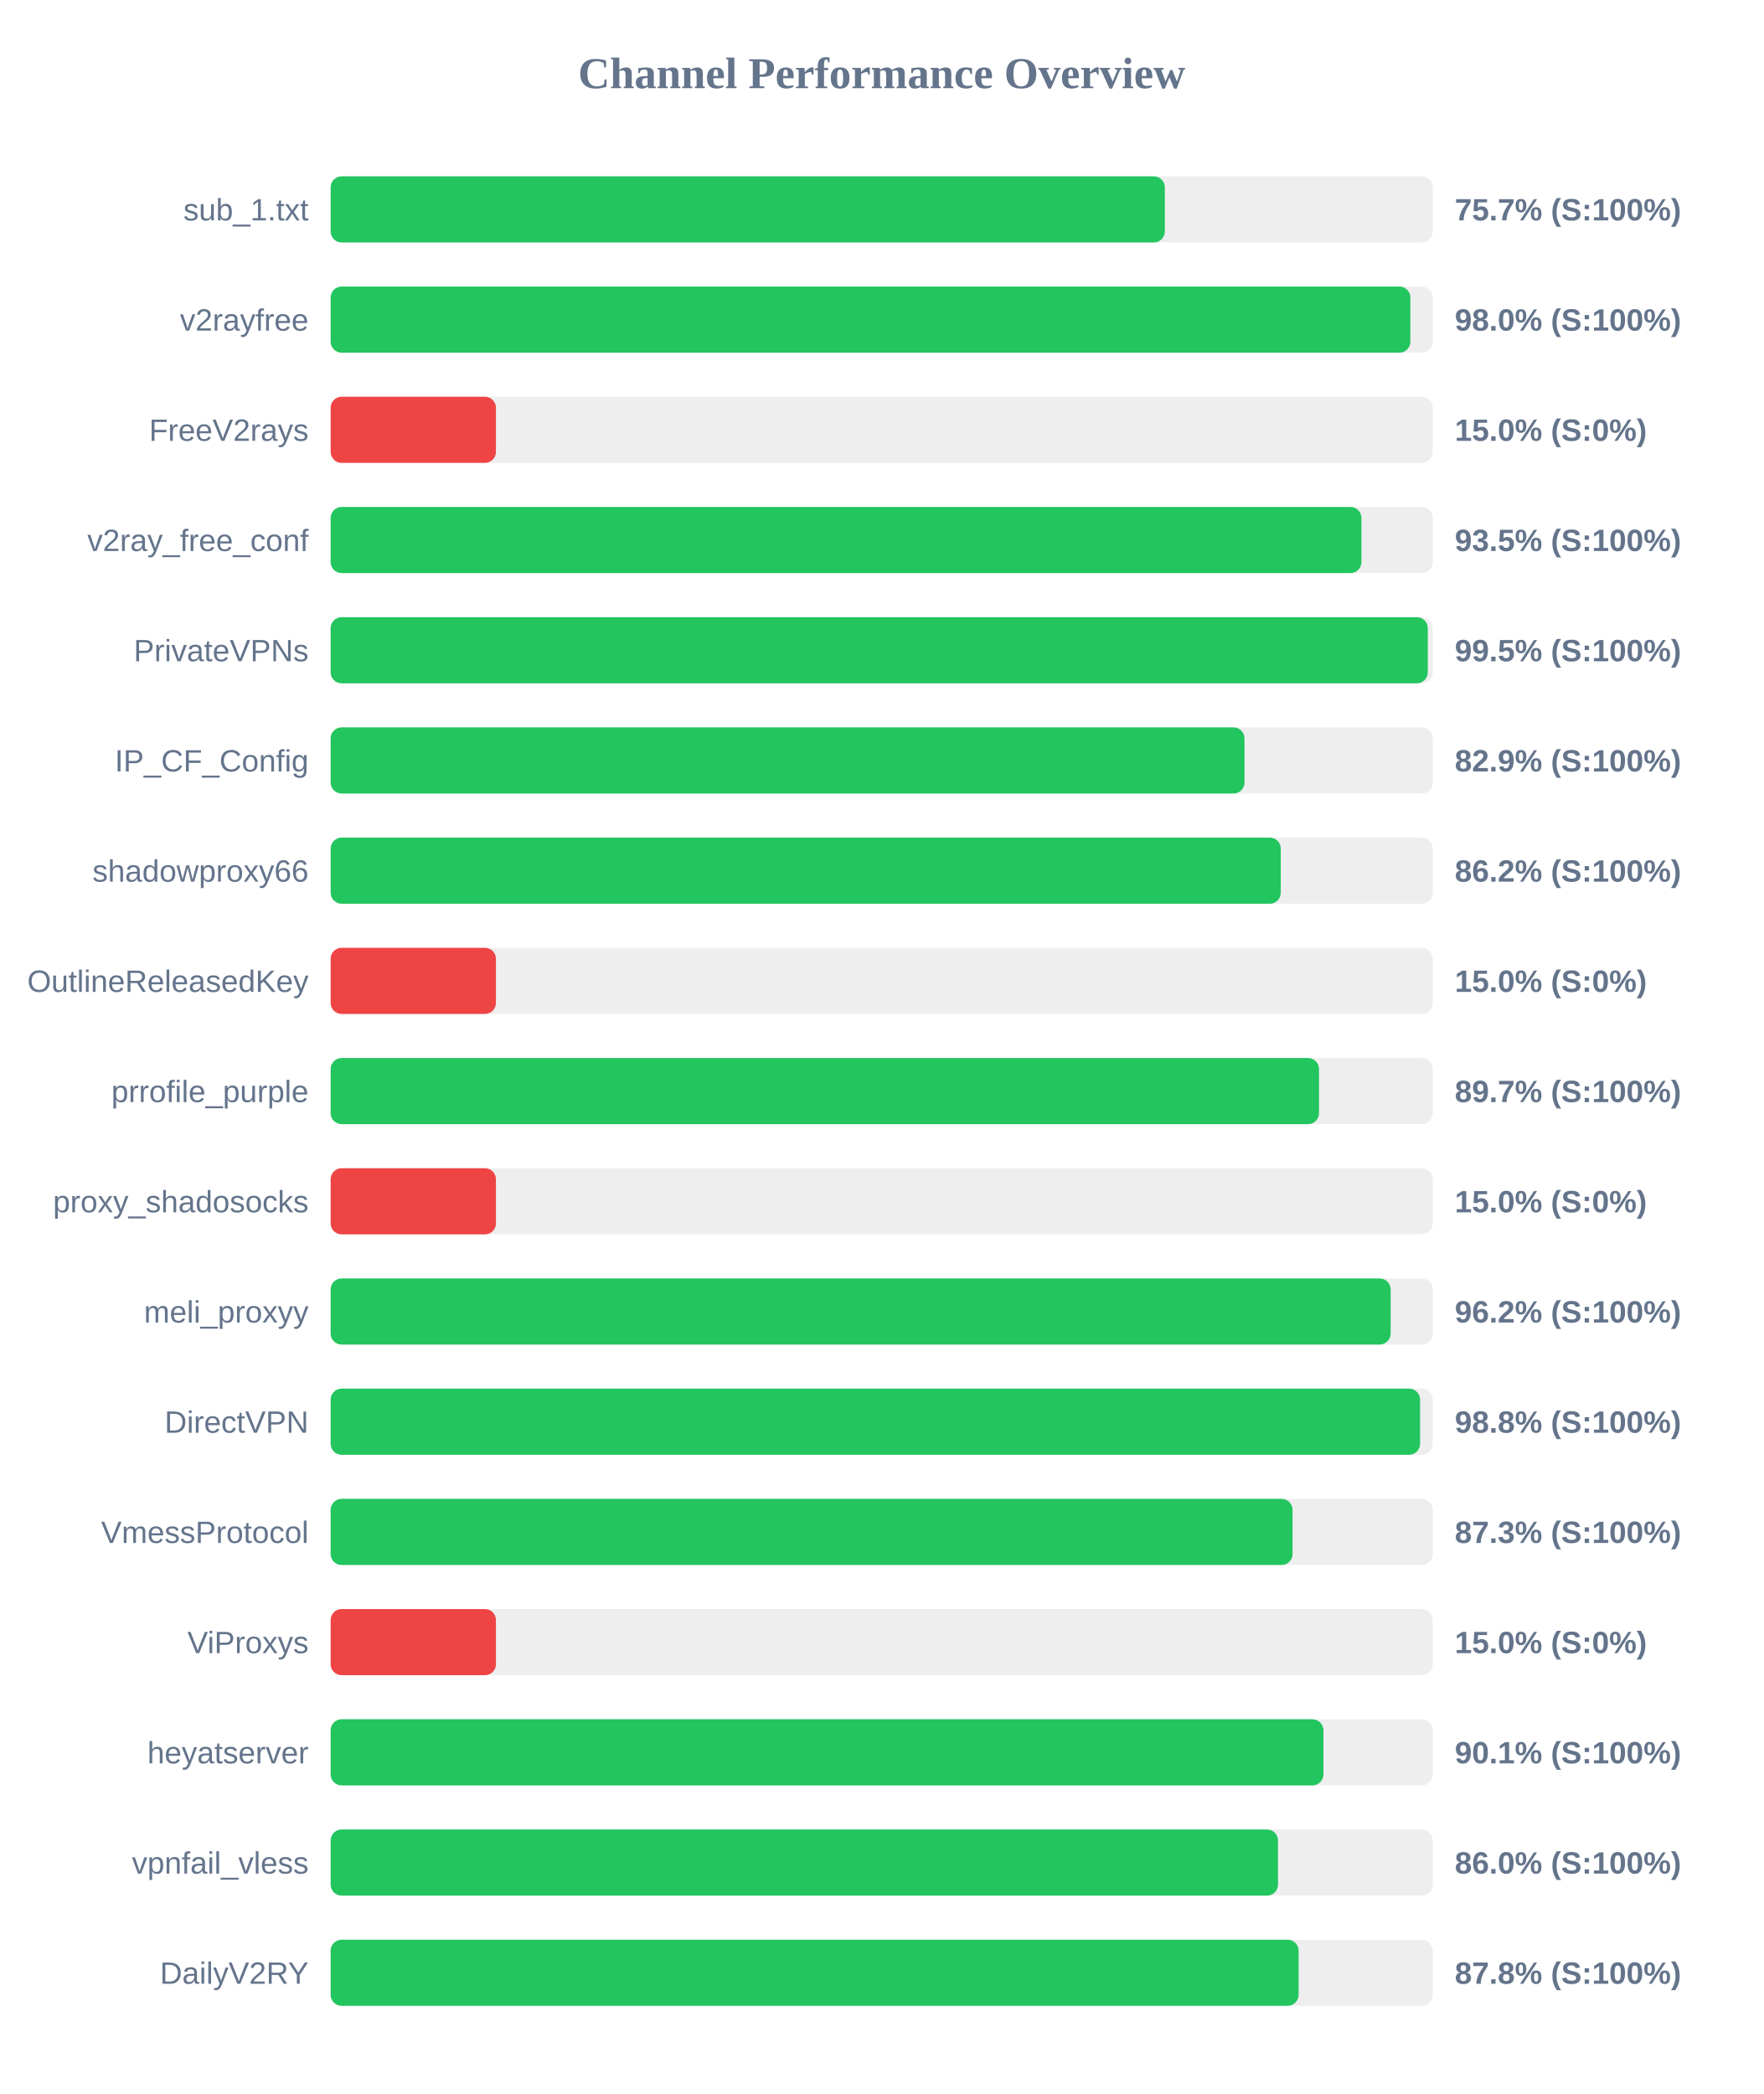
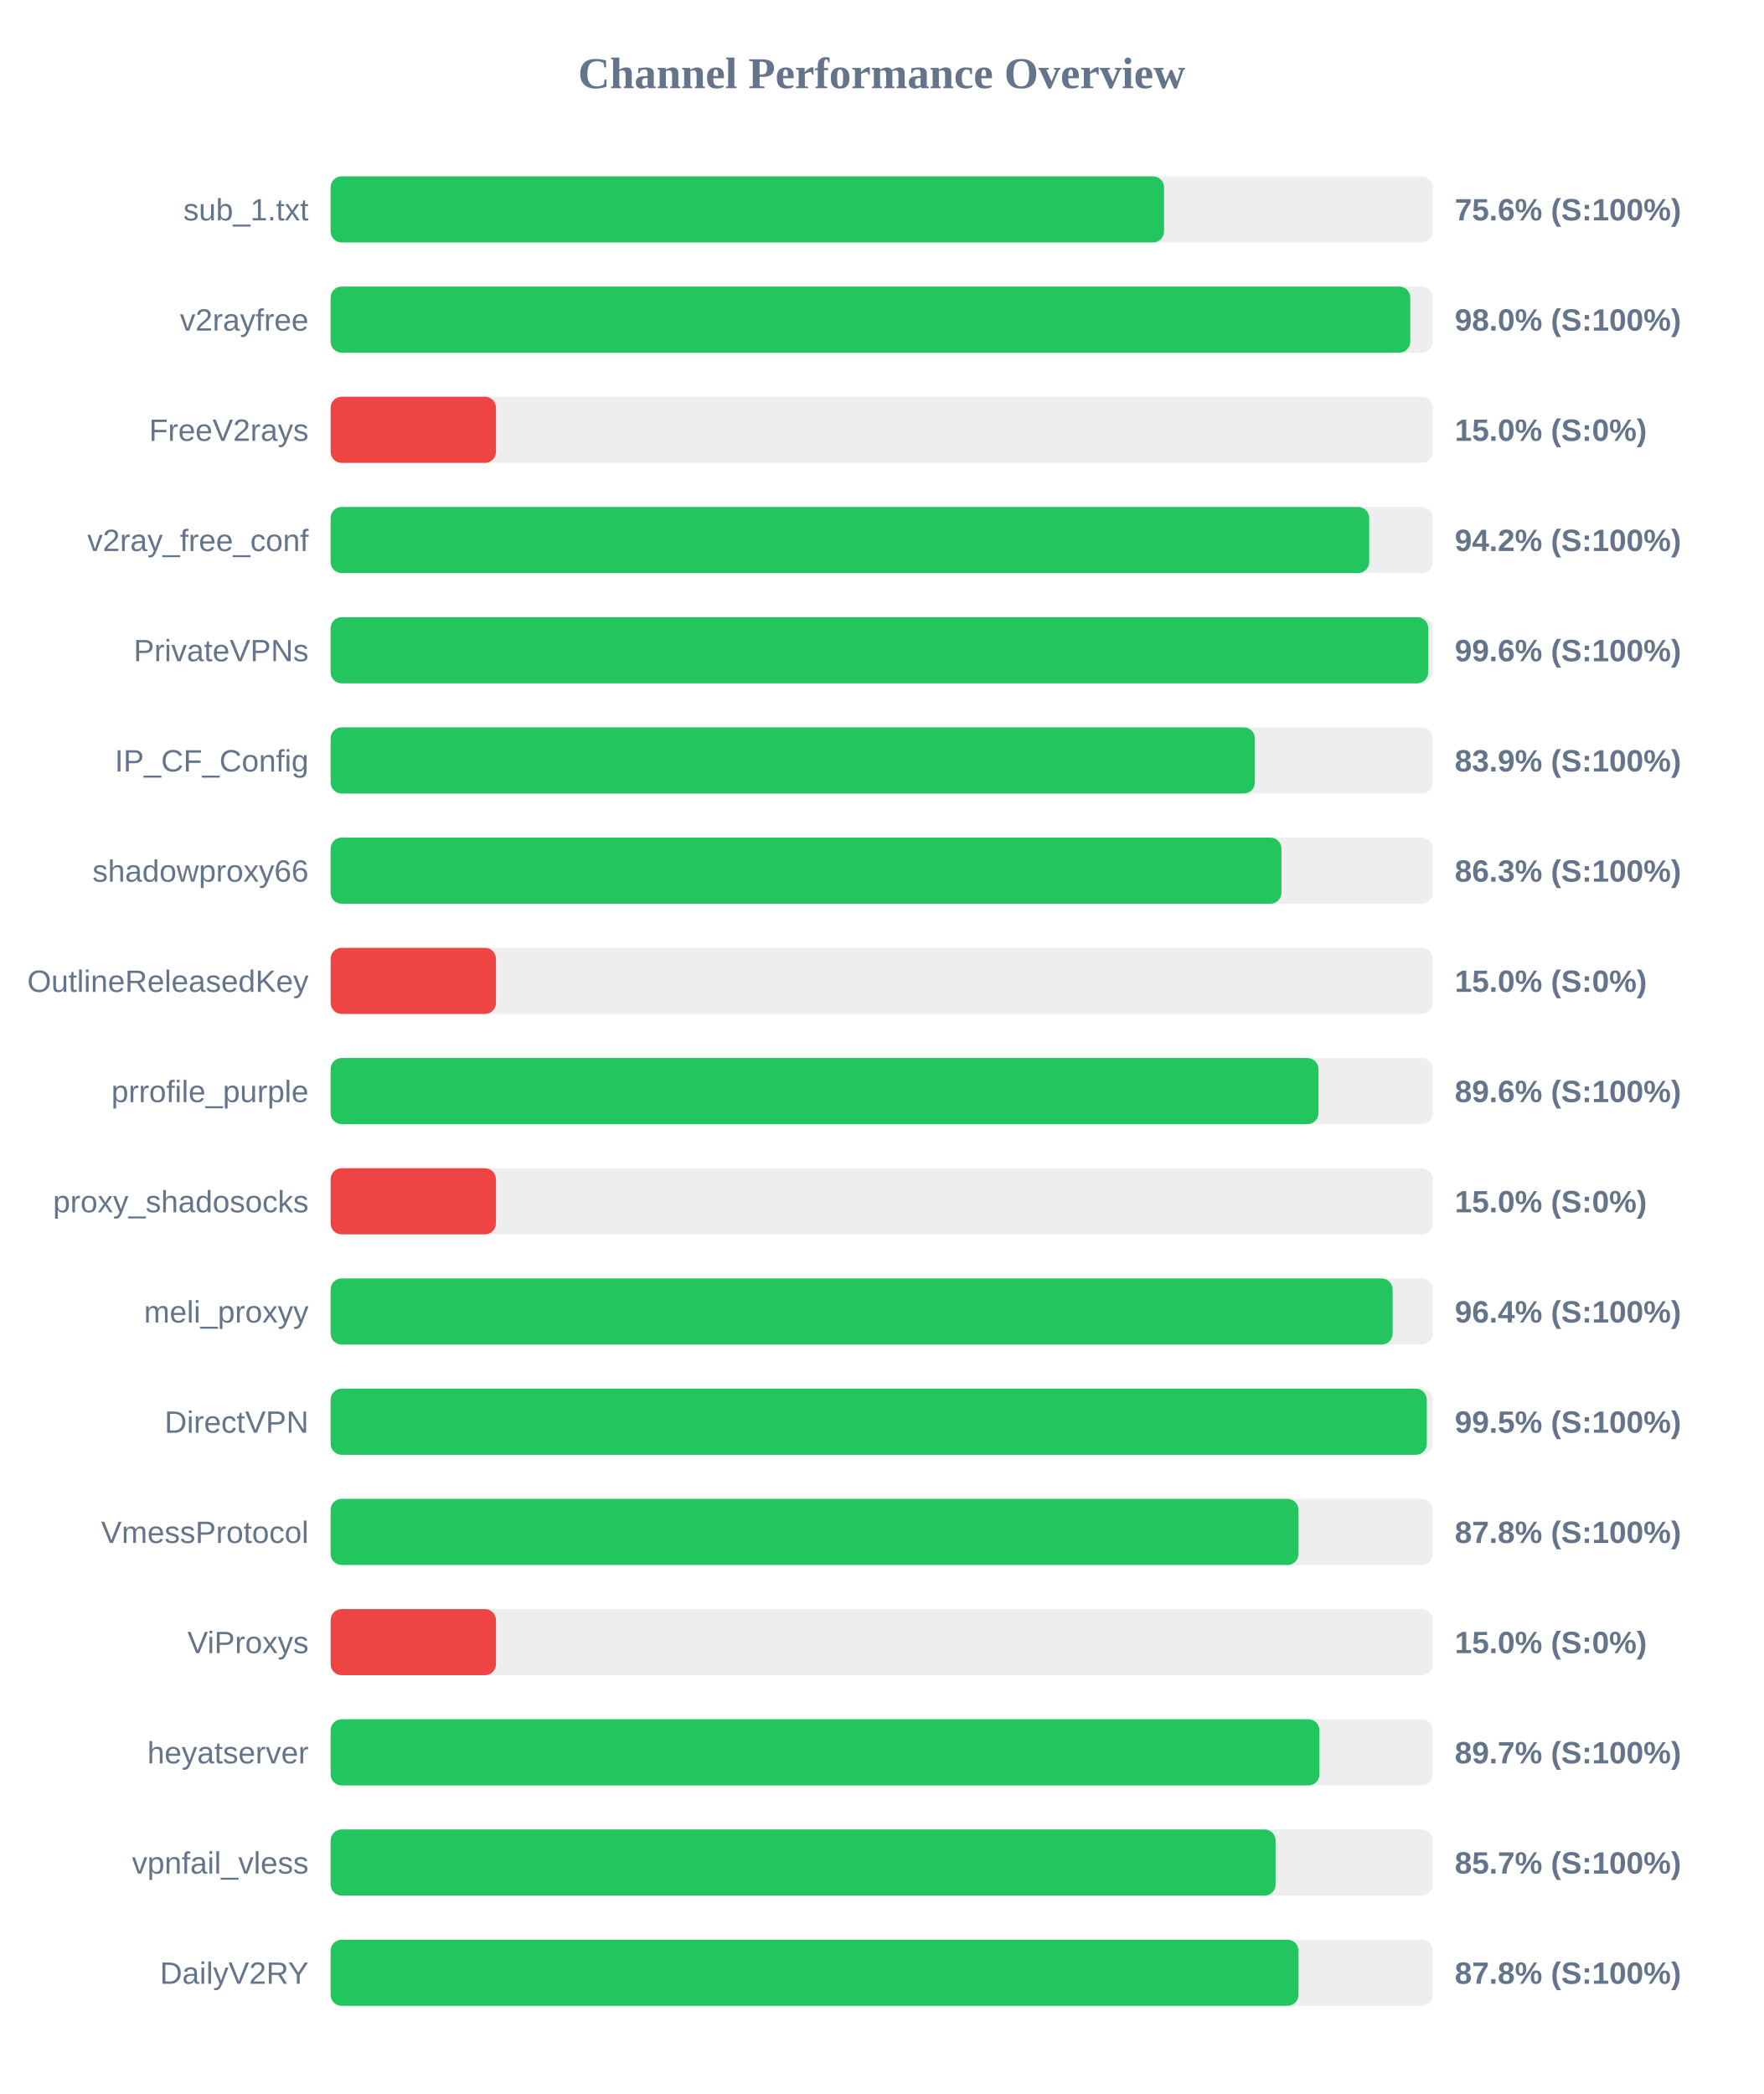
<svg xmlns="http://www.w3.org/2000/svg" width="800" height="950" version="1.1">
  <style>
        .row { font: 14px Arial; fill: #64748b; }
        .score { font: bold 14px Arial; fill: #64748b; }
    </style>
  <text x="400" y="40" text-anchor="middle" font-size="20px" font-weight="bold" fill="#64748b">Channel Performance Overview</text>
  <rect x="150" y="80" width="500" height="30" fill="#eee" rx="5" />
-   <rect x="150" y="80" width="378.45" height="30" fill="#22c55e" rx="5" />
+   <rect x="150" y="80" width="378.1" height="30" fill="#22c55e" rx="5" />
  <text x="140" y="100" text-anchor="end" class="row">sub_1.txt</text>
-   <text x="660" y="100" text-anchor="start" class="score">75.7% (S:100%)</text>
+   <text x="660" y="100" text-anchor="start" class="score">75.6% (S:100%)</text>
  <rect x="150" y="130" width="500" height="30" fill="#eee" rx="5" />
-   <rect x="150" y="130" width="489.85" height="30" fill="#22c55e" rx="5" />
+   <rect x="150" y="130" width="489.8" height="30" fill="#22c55e" rx="5" />
  <text x="140" y="150" text-anchor="end" class="row">v2rayfree</text>
  <text x="660" y="150" text-anchor="start" class="score">98.0% (S:100%)</text>
  <rect x="150" y="180" width="500" height="30" fill="#eee" rx="5" />
  <rect x="150" y="180" width="75.0" height="30" fill="#ef4444" rx="5" />
  <text x="140" y="200" text-anchor="end" class="row">FreeV2rays</text>
  <text x="660" y="200" text-anchor="start" class="score">15.0% (S:0%)</text>
  <rect x="150" y="230" width="500" height="30" fill="#eee" rx="5" />
-   <rect x="150" y="230" width="467.65" height="30" fill="#22c55e" rx="5" />
+   <rect x="150" y="230" width="471.15" height="30" fill="#22c55e" rx="5" />
  <text x="140" y="250" text-anchor="end" class="row">v2ray_free_conf</text>
-   <text x="660" y="250" text-anchor="start" class="score">93.5% (S:100%)</text>
+   <text x="660" y="250" text-anchor="start" class="score">94.2% (S:100%)</text>
  <rect x="150" y="280" width="500" height="30" fill="#eee" rx="5" />
-   <rect x="150" y="280" width="497.75" height="30" fill="#22c55e" rx="5" />
+   <rect x="150" y="280" width="497.95" height="30" fill="#22c55e" rx="5" />
  <text x="140" y="300" text-anchor="end" class="row">PrivateVPNs</text>
-   <text x="660" y="300" text-anchor="start" class="score">99.5% (S:100%)</text>
+   <text x="660" y="300" text-anchor="start" class="score">99.6% (S:100%)</text>
  <rect x="150" y="330" width="500" height="30" fill="#eee" rx="5" />
-   <rect x="150" y="330" width="414.6" height="30" fill="#22c55e" rx="5" />
+   <rect x="150" y="330" width="419.3" height="30" fill="#22c55e" rx="5" />
  <text x="140" y="350" text-anchor="end" class="row">IP_CF_Config</text>
-   <text x="660" y="350" text-anchor="start" class="score">82.9% (S:100%)</text>
+   <text x="660" y="350" text-anchor="start" class="score">83.9% (S:100%)</text>
  <rect x="150" y="380" width="500" height="30" fill="#eee" rx="5" />
-   <rect x="150" y="380" width="431.05" height="30" fill="#22c55e" rx="5" />
+   <rect x="150" y="380" width="431.35" height="30" fill="#22c55e" rx="5" />
  <text x="140" y="400" text-anchor="end" class="row">shadowproxy66</text>
-   <text x="660" y="400" text-anchor="start" class="score">86.2% (S:100%)</text>
+   <text x="660" y="400" text-anchor="start" class="score">86.3% (S:100%)</text>
  <rect x="150" y="430" width="500" height="30" fill="#eee" rx="5" />
  <rect x="150" y="430" width="75.0" height="30" fill="#ef4444" rx="5" />
  <text x="140" y="450" text-anchor="end" class="row">OutlineReleasedKey</text>
  <text x="660" y="450" text-anchor="start" class="score">15.0% (S:0%)</text>
  <rect x="150" y="480" width="500" height="30" fill="#eee" rx="5" />
-   <rect x="150" y="480" width="448.4" height="30" fill="#22c55e" rx="5" />
+   <rect x="150" y="480" width="448.15" height="30" fill="#22c55e" rx="5" />
  <text x="140" y="500" text-anchor="end" class="row">prrofile_purple</text>
-   <text x="660" y="500" text-anchor="start" class="score">89.7% (S:100%)</text>
+   <text x="660" y="500" text-anchor="start" class="score">89.6% (S:100%)</text>
  <rect x="150" y="530" width="500" height="30" fill="#eee" rx="5" />
  <rect x="150" y="530" width="75.0" height="30" fill="#ef4444" rx="5" />
  <text x="140" y="550" text-anchor="end" class="row">proxy_shadosocks</text>
  <text x="660" y="550" text-anchor="start" class="score">15.0% (S:0%)</text>
  <rect x="150" y="580" width="500" height="30" fill="#eee" rx="5" />
-   <rect x="150" y="580" width="480.9" height="30" fill="#22c55e" rx="5" />
+   <rect x="150" y="580" width="481.8" height="30" fill="#22c55e" rx="5" />
  <text x="140" y="600" text-anchor="end" class="row">meli_proxyy</text>
-   <text x="660" y="600" text-anchor="start" class="score">96.2% (S:100%)</text>
+   <text x="660" y="600" text-anchor="start" class="score">96.4% (S:100%)</text>
  <rect x="150" y="630" width="500" height="30" fill="#eee" rx="5" />
-   <rect x="150" y="630" width="494.25" height="30" fill="#22c55e" rx="5" />
+   <rect x="150" y="630" width="497.3" height="30" fill="#22c55e" rx="5" />
  <text x="140" y="650" text-anchor="end" class="row">DirectVPN</text>
-   <text x="660" y="650" text-anchor="start" class="score">98.8% (S:100%)</text>
+   <text x="660" y="650" text-anchor="start" class="score">99.5% (S:100%)</text>
  <rect x="150" y="680" width="500" height="30" fill="#eee" rx="5" />
-   <rect x="150" y="680" width="436.4" height="30" fill="#22c55e" rx="5" />
+   <rect x="150" y="680" width="439.1" height="30" fill="#22c55e" rx="5" />
  <text x="140" y="700" text-anchor="end" class="row">VmessProtocol</text>
-   <text x="660" y="700" text-anchor="start" class="score">87.3% (S:100%)</text>
+   <text x="660" y="700" text-anchor="start" class="score">87.8% (S:100%)</text>
  <rect x="150" y="730" width="500" height="30" fill="#eee" rx="5" />
  <rect x="150" y="730" width="75.0" height="30" fill="#ef4444" rx="5" />
  <text x="140" y="750" text-anchor="end" class="row">ViProxys</text>
  <text x="660" y="750" text-anchor="start" class="score">15.0% (S:0%)</text>
  <rect x="150" y="780" width="500" height="30" fill="#eee" rx="5" />
-   <rect x="150" y="780" width="450.4" height="30" fill="#22c55e" rx="5" />
+   <rect x="150" y="780" width="448.6" height="30" fill="#22c55e" rx="5" />
  <text x="140" y="800" text-anchor="end" class="row">heyatserver</text>
-   <text x="660" y="800" text-anchor="start" class="score">90.1% (S:100%)</text>
+   <text x="660" y="800" text-anchor="start" class="score">89.7% (S:100%)</text>
  <rect x="150" y="830" width="500" height="30" fill="#eee" rx="5" />
-   <rect x="150" y="830" width="429.8" height="30" fill="#22c55e" rx="5" />
+   <rect x="150" y="830" width="428.7" height="30" fill="#22c55e" rx="5" />
  <text x="140" y="850" text-anchor="end" class="row">vpnfail_vless</text>
-   <text x="660" y="850" text-anchor="start" class="score">86.0% (S:100%)</text>
+   <text x="660" y="850" text-anchor="start" class="score">85.7% (S:100%)</text>
  <rect x="150" y="880" width="500" height="30" fill="#eee" rx="5" />
-   <rect x="150" y="880" width="439.15" height="30" fill="#22c55e" rx="5" />
+   <rect x="150" y="880" width="439.1" height="30" fill="#22c55e" rx="5" />
  <text x="140" y="900" text-anchor="end" class="row">DailyV2RY</text>
  <text x="660" y="900" text-anchor="start" class="score">87.8% (S:100%)</text>
</svg>
